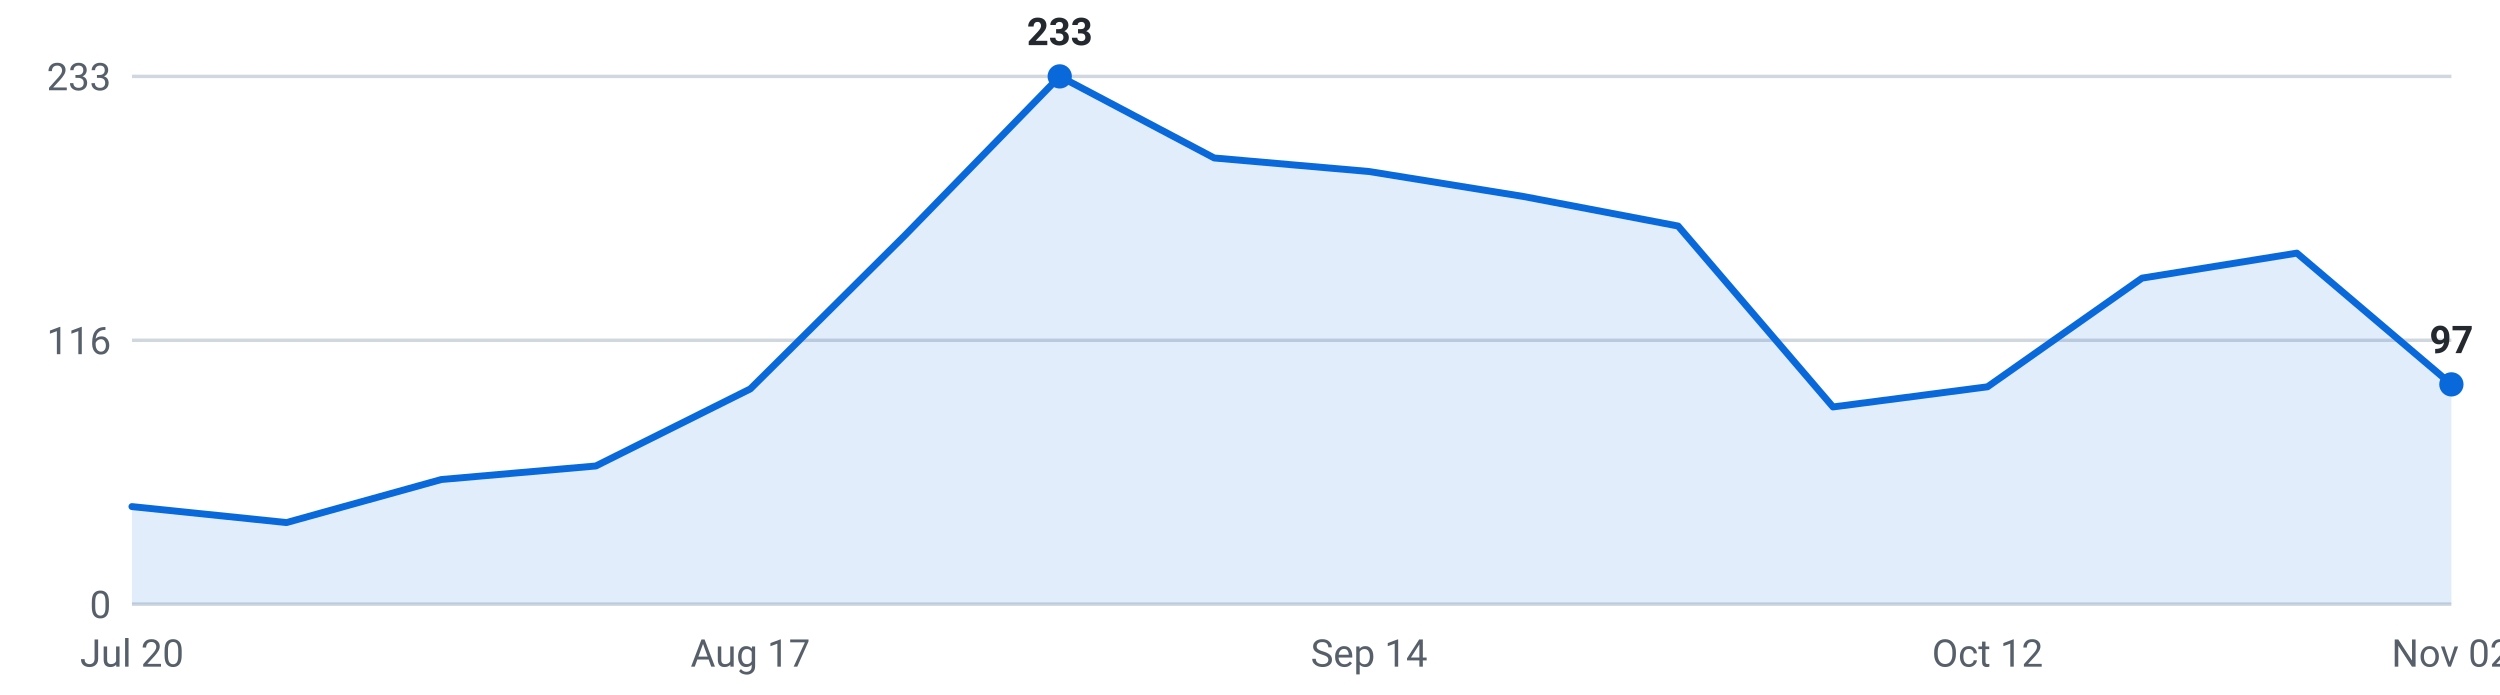
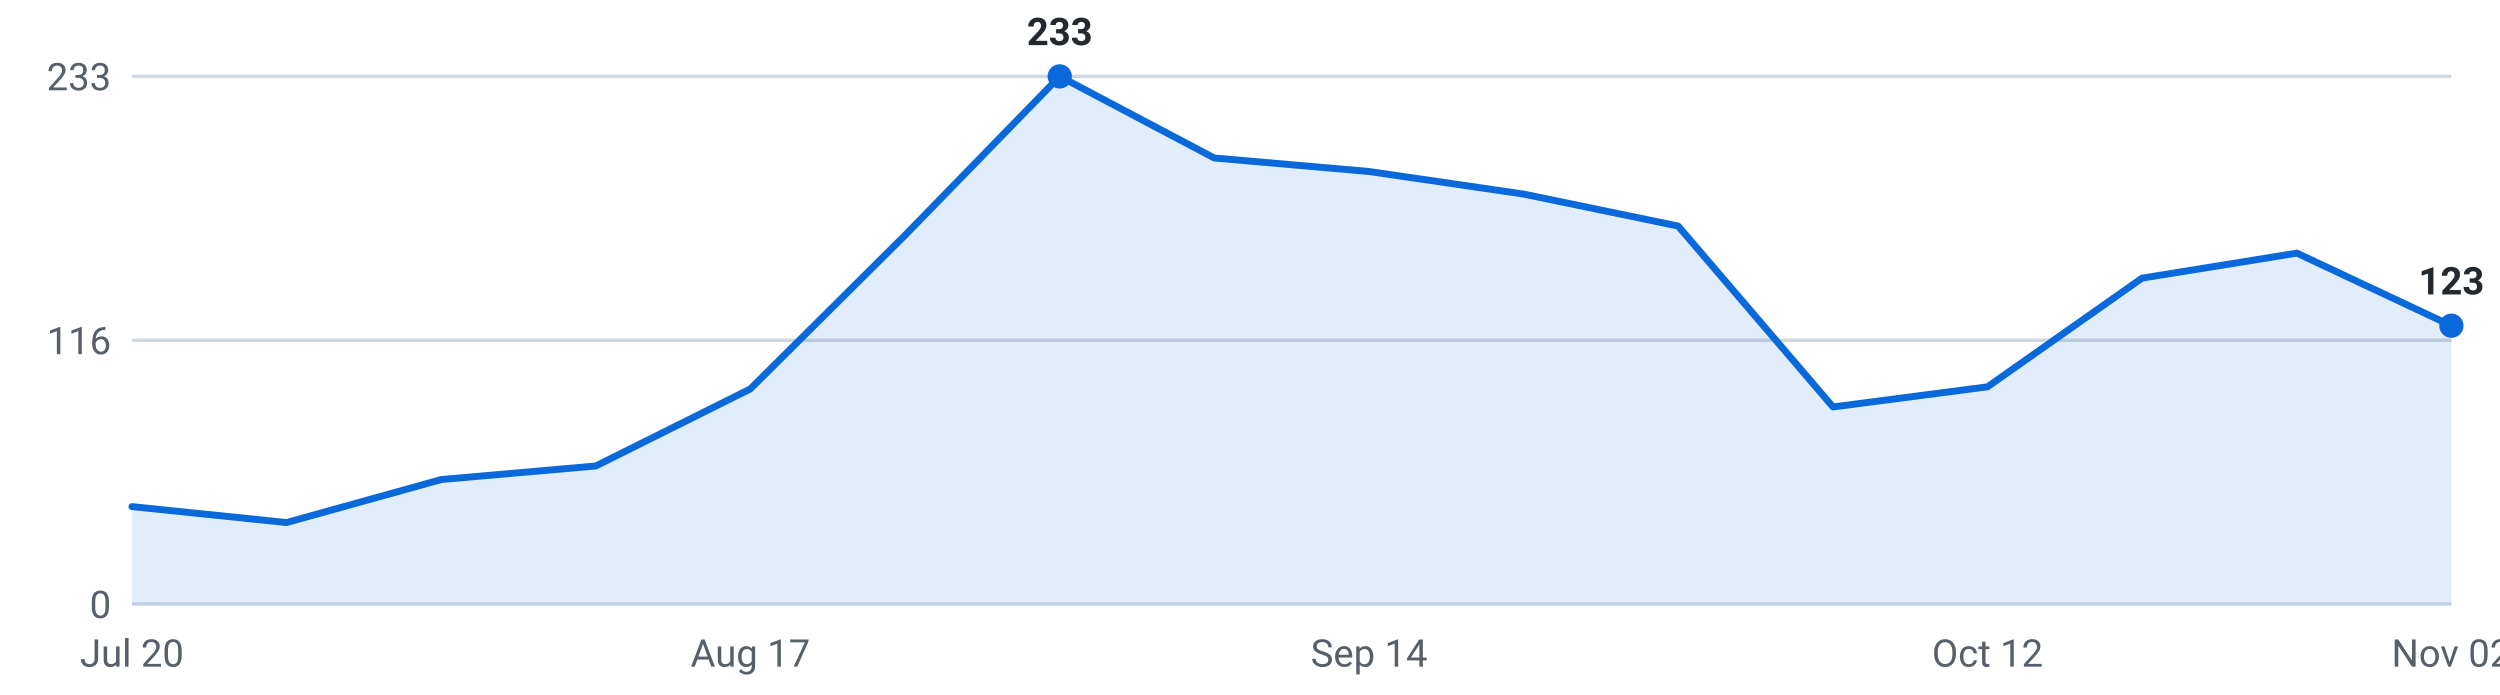
<svg xmlns="http://www.w3.org/2000/svg" viewBox="0 0 720 200" width="720" height="200" role="img" aria-label="Internships posted per week, last 16 weeks">
  <g font-family="-apple-system,Segoe UI,Roboto,sans-serif" font-size="11">
    <line x1="38" y1="174.0" x2="706" y2="174.0" stroke="#d0d7de" stroke-width="1" />
    <text x="32" y="178.0" text-anchor="end" fill="#57606a">0</text>
    <line x1="38" y1="98.0" x2="706" y2="98.0" stroke="#d0d7de" stroke-width="1" />
    <text x="32" y="102.0" text-anchor="end" fill="#57606a">116</text>
    <line x1="38" y1="22.0" x2="706" y2="22.0" stroke="#d0d7de" stroke-width="1" />
    <text x="32" y="26.0" text-anchor="end" fill="#57606a">233</text>
-     <path d="M38.0,174 L38.0,145.9 L82.5,150.5 L127.1,138.1 L171.6,134.2 L216.1,112.0 L260.7,67.7 L305.2,22.0 L349.7,45.5 L394.3,49.4 L438.8,56.6 L483.3,65.1 L527.9,117.2 L572.4,111.4 L616.9,80.1 L661.5,72.9 L706.0,110.7 L706.0,174 Z" fill="#0969da" fill-opacity="0.12" />
-     <polyline points="38.0,145.9 82.5,150.5 127.1,138.1 171.6,134.2 216.1,112.0 260.7,67.7 305.2,22.0 349.7,45.5 394.3,49.4 438.8,56.6 483.3,65.1 527.9,117.2 572.4,111.4 616.9,80.1 661.5,72.9 706.0,110.7" fill="none" stroke="#0969da" stroke-width="2" stroke-linejoin="round" stroke-linecap="round" />
+     <path d="M38.0,174 L38.0,145.9 L82.5,150.5 L127.1,138.1 L171.6,134.2 L216.1,112.0 L260.7,67.7 L305.2,22.0 L349.7,45.5 L394.3,49.4 L438.8,55.9 L483.3,65.1 L527.9,117.2 L572.4,111.4 L616.9,80.1 L661.5,72.9 L706.0,93.8 L706.0,174 Z" fill="#0969da" fill-opacity="0.12" />
+     <polyline points="38.0,145.9 82.5,150.5 127.1,138.1 171.6,134.2 216.1,112.0 260.7,67.7 305.2,22.0 349.7,45.5 394.3,49.4 438.8,55.9 483.3,65.1 527.9,117.2 572.4,111.4 616.9,80.1 661.5,72.9 706.0,93.8" fill="none" stroke="#0969da" stroke-width="2" stroke-linejoin="round" stroke-linecap="round" />
    <circle cx="305.2" cy="22.0" r="3.5" fill="#0969da" />
    <text x="305.2" y="13.0" text-anchor="middle" fill="#24292f" font-weight="600">233</text>
-     <circle cx="706.0" cy="110.7" r="3.5" fill="#0969da" />
-     <text x="706.0" y="101.7" text-anchor="middle" fill="#24292f" font-weight="600">97</text>
+     <circle cx="706.0" cy="93.8" r="3.5" fill="#0969da" />
+     <text x="706.0" y="84.8" text-anchor="middle" fill="#24292f" font-weight="600">123</text>
    <text x="38.0" y="192" text-anchor="middle" fill="#57606a">Jul 20</text>
    <text x="216.1" y="192" text-anchor="middle" fill="#57606a">Aug 17</text>
    <text x="394.3" y="192" text-anchor="middle" fill="#57606a">Sep 14</text>
    <text x="572.4" y="192" text-anchor="middle" fill="#57606a">Oct 12</text>
    <text x="706.0" y="192" text-anchor="middle" fill="#57606a">Nov 02</text>
  </g>
</svg>
